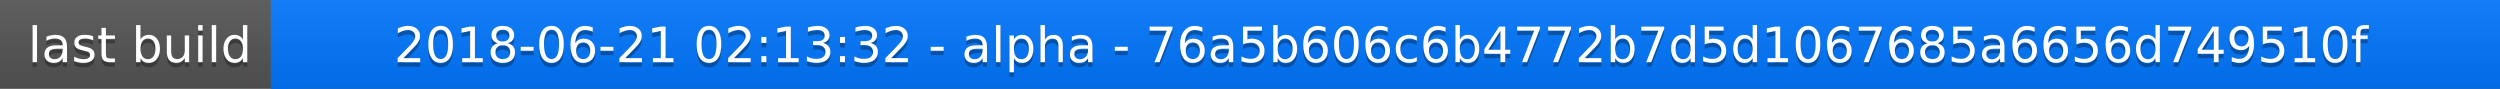
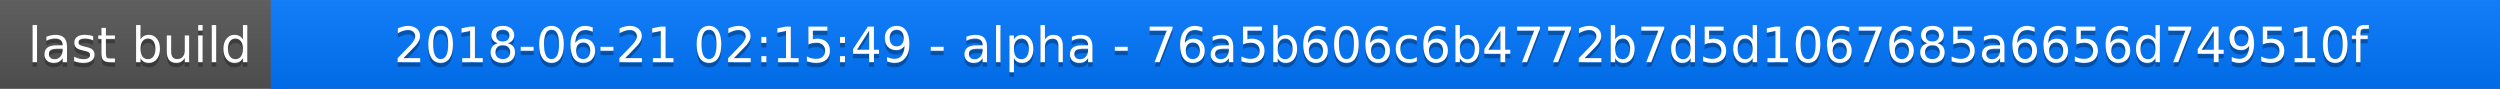
<svg xmlns="http://www.w3.org/2000/svg" width="563" height="20">
  <linearGradient id="a" x2="0" y2="100%">
    <stop offset="0" stop-color="#bbb" stop-opacity=".1" />
    <stop offset="1" stop-opacity=".1" />
  </linearGradient>
  <rect rx="0" width="563" height="20" fill="#555" />
  <rect rx="0" x="61" width="502" height="20" fill="#07f" />
  <path fill="#07f" d="M61 0h4v20h-4z" />
  <rect rx="0" width="563" height="20" fill="url(#a)" />
  <g fill="#fff" text-anchor="middle" font-family="DejaVu Sans,Verdana,Geneva,sans-serif" font-size="11">
    <text x="31.5" y="15" fill="#010101" fill-opacity=".3">last build</text>
    <text x="31.5" y="14">last build</text>
-     <text x="311" y="15" fill="#010101" fill-opacity=".3">2018-06-21 02:13:32 - alpha - 76a5b606c6b4772b7d5d1067685a6656d749510f</text>
-     <text x="311" y="14">2018-06-21 02:13:32 - alpha - 76a5b606c6b4772b7d5d1067685a6656d749510f</text>
+     <text x="311" y="15" fill="#010101" fill-opacity=".3">2018-06-21 02:15:49 - alpha - 76a5b606c6b4772b7d5d1067685a6656d749510f</text>
+     <text x="311" y="14">2018-06-21 02:15:49 - alpha - 76a5b606c6b4772b7d5d1067685a6656d749510f</text>
  </g>
</svg>
